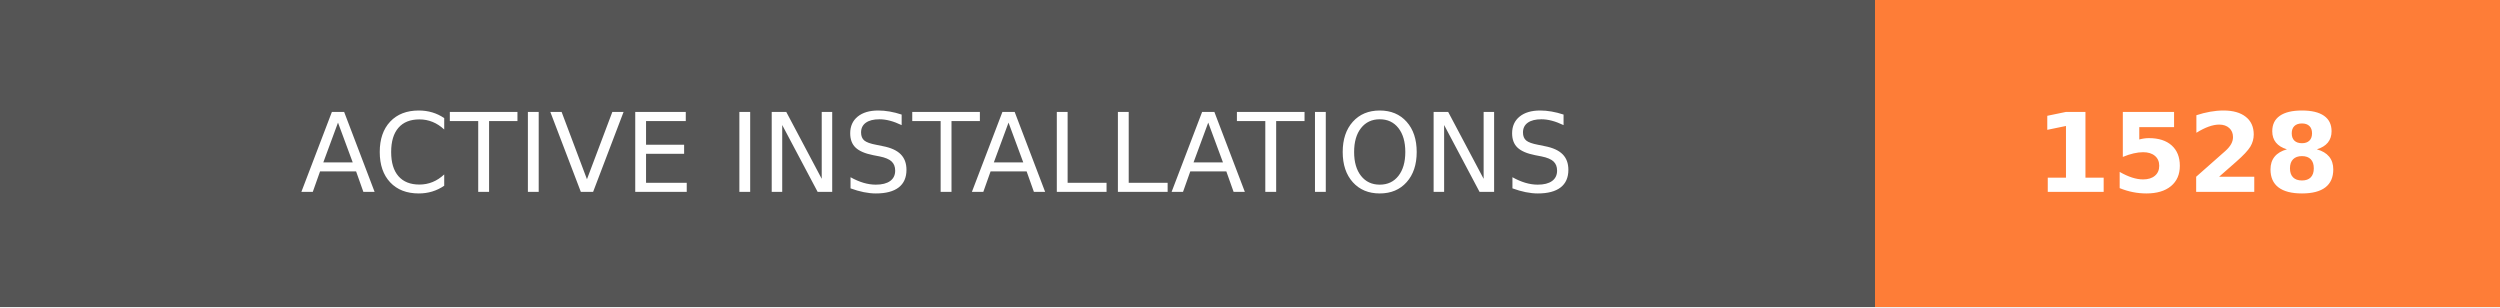
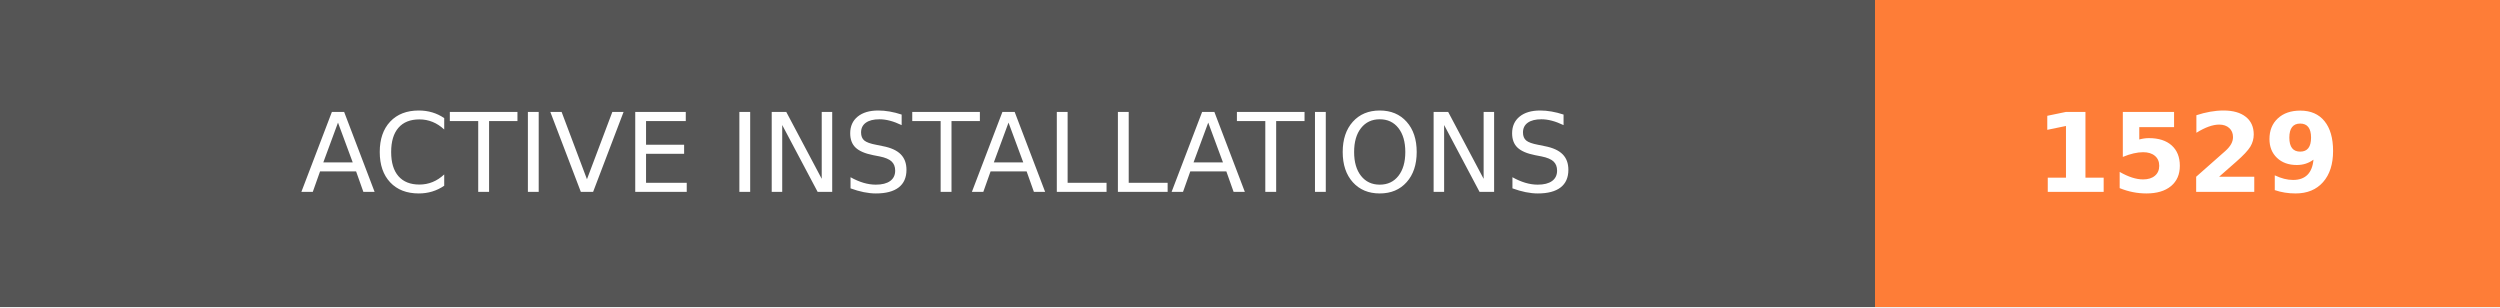
- <svg xmlns="http://www.w3.org/2000/svg" width="228" height="28" role="img" aria-label="ACTIVE INSTALLATIONS: 1528">
+ <svg xmlns="http://www.w3.org/2000/svg" width="228" height="28" role="img" aria-label="ACTIVE INSTALLATIONS: 1529">
  <g shape-rendering="crispEdges">
    <rect width="171" height="28" fill="#555" />
    <rect x="171" width="57" height="28" fill="#fe7d37" />
  </g>
  <g fill="#fff" text-anchor="middle" font-family="Verdana,Geneva,DejaVu Sans,sans-serif" text-rendering="geometricPrecision" font-size="100">
    <text transform="scale(.1)" x="855" y="175" textLength="1470" fill="#fff">ACTIVE INSTALLATIONS</text>
-     <text transform="scale(.1)" x="1995" y="175" textLength="330" fill="#fff" font-weight="bold">1528</text>
+     <text transform="scale(.1)" x="1995" y="175" textLength="330" fill="#fff" font-weight="bold">1529</text>
  </g>
</svg>
